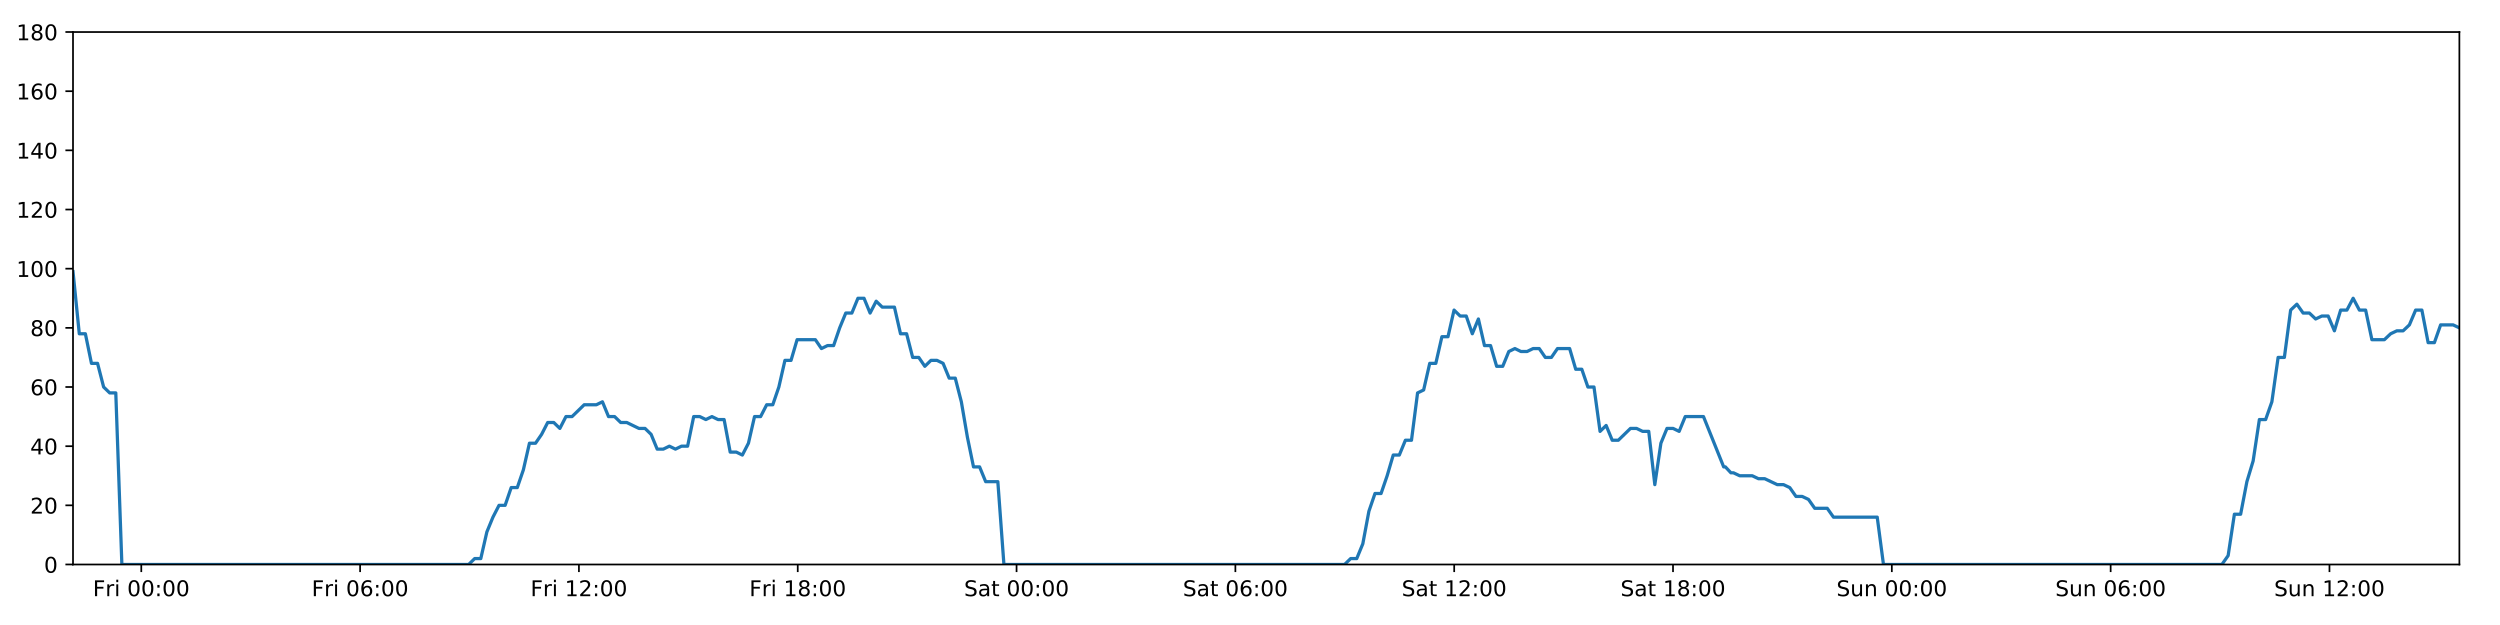
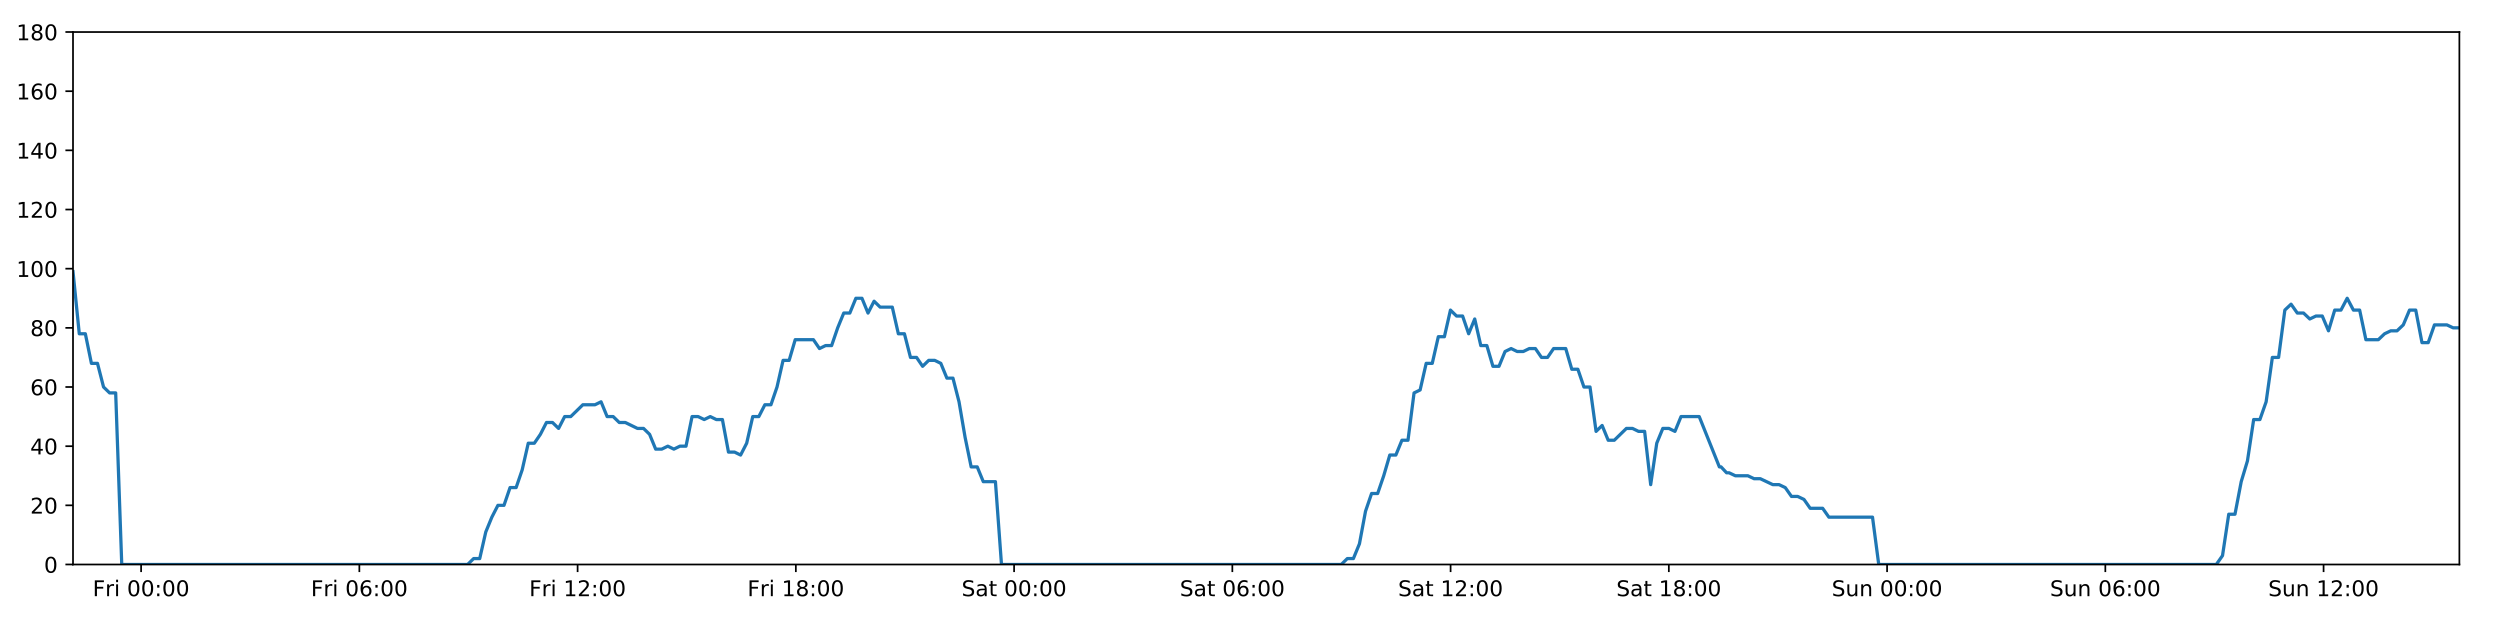
<svg xmlns="http://www.w3.org/2000/svg" xmlns:xlink="http://www.w3.org/1999/xlink" height="288pt" version="1.1" viewBox="0 0 1152 288" width="1152pt">
  <defs>
    <style type="text/css">
*{stroke-linecap:butt;stroke-linejoin:round;}
  </style>
  </defs>
  <g id="figure_1">
    <g id="patch_1">
      <path d="M 0 288  L 1152 288  L 1152 0  L 0 0  z " style="fill:#ffffff;" />
    </g>
    <g id="axes_1">
      <g id="patch_2">
        <path d="M 33.64 260.12  L 1133.28 260.12  L 1133.28 14.76  L 33.64 14.76  z " style="fill:#ffffff;" />
      </g>
      <g id="matplotlib.axis_1">
        <g id="xtick_1">
          <g id="line2d_1">
            <defs>
-               <path d="M 0 0  L 0 3.5  " id="m3d40f88c74" style="stroke:#000000;stroke-width:0.8;" />
-             </defs>
-             <g>
-               <use style="stroke:#000000;stroke-width:0.8;" x="65.104" xlink:href="#m3d40f88c74" y="260.12" />
+               <path d="M 0 0  L 0 3.5  " id="mc494c750de" style="stroke:#000000;stroke-width:0.8;" />
+             </defs>
+             <g>
+               <use style="stroke:#000000;stroke-width:0.8;" x="65.022" xlink:href="#mc494c750de" y="260.12" />
            </g>
          </g>
          <g id="text_1">
            <defs>
              <path d="M 9.812 72.906  L 51.703 72.906  L 51.703 64.594  L 19.672 64.594  L 19.672 43.109  L 48.578 43.109  L 48.578 34.812  L 19.672 34.812  L 19.672 0  L 9.812 0  z " id="DejaVuSans-70" />
              <path d="M 41.109 46.297  Q 39.594 47.172 37.812 47.578  Q 36.031 48 33.891 48  Q 26.266 48 22.188 43.047  Q 18.109 38.094 18.109 28.812  L 18.109 0  L 9.078 0  L 9.078 54.688  L 18.109 54.688  L 18.109 46.188  Q 20.953 51.172 25.484 53.578  Q 30.031 56 36.531 56  Q 37.453 56 38.578 55.875  Q 39.703 55.766 41.062 55.516  z " id="DejaVuSans-114" />
              <path d="M 9.422 54.688  L 18.406 54.688  L 18.406 0  L 9.422 0  z M 9.422 75.984  L 18.406 75.984  L 18.406 64.594  L 9.422 64.594  z " id="DejaVuSans-105" />
              <path id="DejaVuSans-32" />
              <path d="M 31.781 66.406  Q 24.172 66.406 20.328 58.906  Q 16.5 51.422 16.5 36.375  Q 16.5 21.391 20.328 13.891  Q 24.172 6.391 31.781 6.391  Q 39.453 6.391 43.281 13.891  Q 47.125 21.391 47.125 36.375  Q 47.125 51.422 43.281 58.906  Q 39.453 66.406 31.781 66.406  z M 31.781 74.219  Q 44.047 74.219 50.516 64.516  Q 56.984 54.828 56.984 36.375  Q 56.984 17.969 50.516 8.266  Q 44.047 -1.422 31.781 -1.422  Q 19.531 -1.422 13.062 8.266  Q 6.594 17.969 6.594 36.375  Q 6.594 54.828 13.062 64.516  Q 19.531 74.219 31.781 74.219  z " id="DejaVuSans-48" />
              <path d="M 11.719 12.406  L 22.016 12.406  L 22.016 0  L 11.719 0  z M 11.719 51.703  L 22.016 51.703  L 22.016 39.312  L 11.719 39.312  z " id="DejaVuSans-58" />
            </defs>
-             <g transform="translate(42.79092 274.7184)scale(0.1 -0.1)">
+             <g transform="translate(42.70877 274.7184)scale(0.1 -0.1)">
              <use xlink:href="#DejaVuSans-70" />
              <use x="57.41" xlink:href="#DejaVuSans-114" />
              <use x="98.523" xlink:href="#DejaVuSans-105" />
              <use x="126.307" xlink:href="#DejaVuSans-32" />
              <use x="158.094" xlink:href="#DejaVuSans-48" />
              <use x="221.717" xlink:href="#DejaVuSans-48" />
              <use x="285.34" xlink:href="#DejaVuSans-58" />
              <use x="319.031" xlink:href="#DejaVuSans-48" />
              <use x="382.654" xlink:href="#DejaVuSans-48" />
            </g>
          </g>
        </g>
        <g id="xtick_2">
          <g id="line2d_2">
            <g>
-               <use style="stroke:#000000;stroke-width:0.8;" x="165.936" xlink:href="#m3d40f88c74" y="260.12" />
+               <use style="stroke:#000000;stroke-width:0.8;" x="165.59" xlink:href="#mc494c750de" y="260.12" />
            </g>
          </g>
          <g id="text_2">
            <defs>
              <path d="M 33.016 40.375  Q 26.375 40.375 22.484 35.828  Q 18.609 31.297 18.609 23.391  Q 18.609 15.531 22.484 10.953  Q 26.375 6.391 33.016 6.391  Q 39.656 6.391 43.531 10.953  Q 47.406 15.531 47.406 23.391  Q 47.406 31.297 43.531 35.828  Q 39.656 40.375 33.016 40.375  z M 52.594 71.297  L 52.594 62.312  Q 48.875 64.062 45.094 64.984  Q 41.312 65.922 37.594 65.922  Q 27.828 65.922 22.672 59.328  Q 17.531 52.734 16.797 39.406  Q 19.672 43.656 24.016 45.922  Q 28.375 48.188 33.594 48.188  Q 44.578 48.188 50.953 41.516  Q 57.328 34.859 57.328 23.391  Q 57.328 12.156 50.688 5.359  Q 44.047 -1.422 33.016 -1.422  Q 20.359 -1.422 13.672 8.266  Q 6.984 17.969 6.984 36.375  Q 6.984 53.656 15.188 63.938  Q 23.391 74.219 37.203 74.219  Q 40.922 74.219 44.703 73.484  Q 48.484 72.75 52.594 71.297  z " id="DejaVuSans-54" />
            </defs>
-             <g transform="translate(143.6223 274.7184)scale(0.1 -0.1)">
+             <g transform="translate(143.2769 274.7184)scale(0.1 -0.1)">
              <use xlink:href="#DejaVuSans-70" />
              <use x="57.41" xlink:href="#DejaVuSans-114" />
              <use x="98.523" xlink:href="#DejaVuSans-105" />
              <use x="126.307" xlink:href="#DejaVuSans-32" />
              <use x="158.094" xlink:href="#DejaVuSans-48" />
              <use x="221.717" xlink:href="#DejaVuSans-54" />
              <use x="285.34" xlink:href="#DejaVuSans-58" />
              <use x="319.031" xlink:href="#DejaVuSans-48" />
              <use x="382.654" xlink:href="#DejaVuSans-48" />
            </g>
          </g>
        </g>
        <g id="xtick_3">
          <g id="line2d_3">
            <g>
-               <use style="stroke:#000000;stroke-width:0.8;" x="266.767" xlink:href="#m3d40f88c74" y="260.12" />
+               <use style="stroke:#000000;stroke-width:0.8;" x="266.158" xlink:href="#mc494c750de" y="260.12" />
            </g>
          </g>
          <g id="text_3">
            <defs>
              <path d="M 12.406 8.297  L 28.516 8.297  L 28.516 63.922  L 10.984 60.406  L 10.984 69.391  L 28.422 72.906  L 38.281 72.906  L 38.281 8.297  L 54.391 8.297  L 54.391 0  L 12.406 0  z " id="DejaVuSans-49" />
              <path d="M 19.188 8.297  L 53.609 8.297  L 53.609 0  L 7.328 0  L 7.328 8.297  Q 12.938 14.109 22.625 23.891  Q 32.328 33.688 34.812 36.531  Q 39.547 41.844 41.422 45.531  Q 43.312 49.219 43.312 52.781  Q 43.312 58.594 39.234 62.25  Q 35.156 65.922 28.609 65.922  Q 23.969 65.922 18.812 64.312  Q 13.672 62.703 7.812 59.422  L 7.812 69.391  Q 13.766 71.781 18.938 73  Q 24.125 74.219 28.422 74.219  Q 39.75 74.219 46.484 68.547  Q 53.219 62.891 53.219 53.422  Q 53.219 48.922 51.531 44.891  Q 49.859 40.875 45.406 35.406  Q 44.188 33.984 37.641 27.219  Q 31.109 20.453 19.188 8.297  z " id="DejaVuSans-50" />
            </defs>
-             <g transform="translate(244.4537 274.7184)scale(0.1 -0.1)">
+             <g transform="translate(243.845 274.7184)scale(0.1 -0.1)">
              <use xlink:href="#DejaVuSans-70" />
              <use x="57.41" xlink:href="#DejaVuSans-114" />
              <use x="98.523" xlink:href="#DejaVuSans-105" />
              <use x="126.307" xlink:href="#DejaVuSans-32" />
              <use x="158.094" xlink:href="#DejaVuSans-49" />
              <use x="221.717" xlink:href="#DejaVuSans-50" />
              <use x="285.34" xlink:href="#DejaVuSans-58" />
              <use x="319.031" xlink:href="#DejaVuSans-48" />
              <use x="382.654" xlink:href="#DejaVuSans-48" />
            </g>
          </g>
        </g>
        <g id="xtick_4">
          <g id="line2d_4">
            <g>
-               <use style="stroke:#000000;stroke-width:0.8;" x="367.598" xlink:href="#m3d40f88c74" y="260.12" />
+               <use style="stroke:#000000;stroke-width:0.8;" x="366.726" xlink:href="#mc494c750de" y="260.12" />
            </g>
          </g>
          <g id="text_4">
            <defs>
              <path d="M 31.781 34.625  Q 24.75 34.625 20.719 30.859  Q 16.703 27.094 16.703 20.516  Q 16.703 13.922 20.719 10.156  Q 24.75 6.391 31.781 6.391  Q 38.812 6.391 42.859 10.172  Q 46.922 13.969 46.922 20.516  Q 46.922 27.094 42.891 30.859  Q 38.875 34.625 31.781 34.625  z M 21.922 38.812  Q 15.578 40.375 12.031 44.719  Q 8.5 49.078 8.5 55.328  Q 8.5 64.062 14.719 69.141  Q 20.953 74.219 31.781 74.219  Q 42.672 74.219 48.875 69.141  Q 55.078 64.062 55.078 55.328  Q 55.078 49.078 51.531 44.719  Q 48 40.375 41.703 38.812  Q 48.828 37.156 52.797 32.312  Q 56.781 27.484 56.781 20.516  Q 56.781 9.906 50.312 4.234  Q 43.844 -1.422 31.781 -1.422  Q 19.734 -1.422 13.25 4.234  Q 6.781 9.906 6.781 20.516  Q 6.781 27.484 10.781 32.312  Q 14.797 37.156 21.922 38.812  z M 18.312 54.391  Q 18.312 48.734 21.844 45.562  Q 25.391 42.391 31.781 42.391  Q 38.141 42.391 41.719 45.562  Q 45.312 48.734 45.312 54.391  Q 45.312 60.062 41.719 63.234  Q 38.141 66.406 31.781 66.406  Q 25.391 66.406 21.844 63.234  Q 18.312 60.062 18.312 54.391  z " id="DejaVuSans-56" />
            </defs>
-             <g transform="translate(345.2851 274.7184)scale(0.1 -0.1)">
+             <g transform="translate(344.4131 274.7184)scale(0.1 -0.1)">
              <use xlink:href="#DejaVuSans-70" />
              <use x="57.41" xlink:href="#DejaVuSans-114" />
              <use x="98.523" xlink:href="#DejaVuSans-105" />
              <use x="126.307" xlink:href="#DejaVuSans-32" />
              <use x="158.094" xlink:href="#DejaVuSans-49" />
              <use x="221.717" xlink:href="#DejaVuSans-56" />
              <use x="285.34" xlink:href="#DejaVuSans-58" />
              <use x="319.031" xlink:href="#DejaVuSans-48" />
              <use x="382.654" xlink:href="#DejaVuSans-48" />
            </g>
          </g>
        </g>
        <g id="xtick_5">
          <g id="line2d_5">
            <g>
-               <use style="stroke:#000000;stroke-width:0.8;" x="468.43" xlink:href="#m3d40f88c74" y="260.12" />
+               <use style="stroke:#000000;stroke-width:0.8;" x="467.295" xlink:href="#mc494c750de" y="260.12" />
            </g>
          </g>
          <g id="text_5">
            <defs>
              <path d="M 53.516 70.516  L 53.516 60.891  Q 47.906 63.578 42.922 64.891  Q 37.938 66.219 33.297 66.219  Q 25.25 66.219 20.875 63.094  Q 16.5 59.969 16.5 54.203  Q 16.5 49.359 19.406 46.891  Q 22.312 44.438 30.422 42.922  L 36.375 41.703  Q 47.406 39.594 52.656 34.297  Q 57.906 29 57.906 20.125  Q 57.906 9.516 50.797 4.047  Q 43.703 -1.422 29.984 -1.422  Q 24.812 -1.422 18.969 -0.25  Q 13.141 0.922 6.891 3.219  L 6.891 13.375  Q 12.891 10.016 18.656 8.297  Q 24.422 6.594 29.984 6.594  Q 38.422 6.594 43.016 9.906  Q 47.609 13.234 47.609 19.391  Q 47.609 24.75 44.312 27.781  Q 41.016 30.812 33.5 32.328  L 27.484 33.5  Q 16.453 35.688 11.516 40.375  Q 6.594 45.062 6.594 53.422  Q 6.594 63.094 13.406 68.656  Q 20.219 74.219 32.172 74.219  Q 37.312 74.219 42.625 73.281  Q 47.953 72.359 53.516 70.516  z " id="DejaVuSans-83" />
              <path d="M 34.281 27.484  Q 23.391 27.484 19.188 25  Q 14.984 22.516 14.984 16.5  Q 14.984 11.719 18.141 8.906  Q 21.297 6.109 26.703 6.109  Q 34.188 6.109 38.703 11.406  Q 43.219 16.703 43.219 25.484  L 43.219 27.484  z M 52.203 31.203  L 52.203 0  L 43.219 0  L 43.219 8.297  Q 40.141 3.328 35.547 0.953  Q 30.953 -1.422 24.312 -1.422  Q 15.922 -1.422 10.953 3.297  Q 6 8.016 6 15.922  Q 6 25.141 12.172 29.828  Q 18.359 34.516 30.609 34.516  L 43.219 34.516  L 43.219 35.406  Q 43.219 41.609 39.141 45  Q 35.062 48.391 27.688 48.391  Q 23 48.391 18.547 47.266  Q 14.109 46.141 10.016 43.891  L 10.016 52.203  Q 14.938 54.109 19.578 55.047  Q 24.219 56 28.609 56  Q 40.484 56 46.344 49.844  Q 52.203 43.703 52.203 31.203  z " id="DejaVuSans-97" />
              <path d="M 18.312 70.219  L 18.312 54.688  L 36.812 54.688  L 36.812 47.703  L 18.312 47.703  L 18.312 18.016  Q 18.312 11.328 20.141 9.422  Q 21.969 7.516 27.594 7.516  L 36.812 7.516  L 36.812 0  L 27.594 0  Q 17.188 0 13.234 3.875  Q 9.281 7.766 9.281 18.016  L 9.281 47.703  L 2.688 47.703  L 2.688 54.688  L 9.281 54.688  L 9.281 70.219  z " id="DejaVuSans-116" />
            </defs>
-             <g transform="translate(444.2329 274.7184)scale(0.1 -0.1)">
+             <g transform="translate(443.0977 274.7184)scale(0.1 -0.1)">
              <use xlink:href="#DejaVuSans-83" />
              <use x="63.477" xlink:href="#DejaVuSans-97" />
              <use x="124.756" xlink:href="#DejaVuSans-116" />
              <use x="163.965" xlink:href="#DejaVuSans-32" />
              <use x="195.752" xlink:href="#DejaVuSans-48" />
              <use x="259.375" xlink:href="#DejaVuSans-48" />
              <use x="322.998" xlink:href="#DejaVuSans-58" />
              <use x="356.689" xlink:href="#DejaVuSans-48" />
              <use x="420.312" xlink:href="#DejaVuSans-48" />
            </g>
          </g>
        </g>
        <g id="xtick_6">
          <g id="line2d_6">
            <g>
-               <use style="stroke:#000000;stroke-width:0.8;" x="569.261" xlink:href="#m3d40f88c74" y="260.12" />
+               <use style="stroke:#000000;stroke-width:0.8;" x="567.863" xlink:href="#mc494c750de" y="260.12" />
            </g>
          </g>
          <g id="text_6">
-             <g transform="translate(545.0643 274.7184)scale(0.1 -0.1)">
+             <g transform="translate(543.6658 274.7184)scale(0.1 -0.1)">
              <use xlink:href="#DejaVuSans-83" />
              <use x="63.477" xlink:href="#DejaVuSans-97" />
              <use x="124.756" xlink:href="#DejaVuSans-116" />
              <use x="163.965" xlink:href="#DejaVuSans-32" />
              <use x="195.752" xlink:href="#DejaVuSans-48" />
              <use x="259.375" xlink:href="#DejaVuSans-54" />
              <use x="322.998" xlink:href="#DejaVuSans-58" />
              <use x="356.689" xlink:href="#DejaVuSans-48" />
              <use x="420.312" xlink:href="#DejaVuSans-48" />
            </g>
          </g>
        </g>
        <g id="xtick_7">
          <g id="line2d_7">
            <g>
-               <use style="stroke:#000000;stroke-width:0.8;" x="670.093" xlink:href="#m3d40f88c74" y="260.12" />
+               <use style="stroke:#000000;stroke-width:0.8;" x="668.431" xlink:href="#mc494c750de" y="260.12" />
            </g>
          </g>
          <g id="text_7">
-             <g transform="translate(645.8957 274.7184)scale(0.1 -0.1)">
+             <g transform="translate(644.2339 274.7184)scale(0.1 -0.1)">
              <use xlink:href="#DejaVuSans-83" />
              <use x="63.477" xlink:href="#DejaVuSans-97" />
              <use x="124.756" xlink:href="#DejaVuSans-116" />
              <use x="163.965" xlink:href="#DejaVuSans-32" />
              <use x="195.752" xlink:href="#DejaVuSans-49" />
              <use x="259.375" xlink:href="#DejaVuSans-50" />
              <use x="322.998" xlink:href="#DejaVuSans-58" />
              <use x="356.689" xlink:href="#DejaVuSans-48" />
              <use x="420.312" xlink:href="#DejaVuSans-48" />
            </g>
          </g>
        </g>
        <g id="xtick_8">
          <g id="line2d_8">
            <g>
-               <use style="stroke:#000000;stroke-width:0.8;" x="770.924" xlink:href="#m3d40f88c74" y="260.12" />
+               <use style="stroke:#000000;stroke-width:0.8;" x="768.999" xlink:href="#mc494c750de" y="260.12" />
            </g>
          </g>
          <g id="text_8">
-             <g transform="translate(746.727 274.7184)scale(0.1 -0.1)">
+             <g transform="translate(744.8021 274.7184)scale(0.1 -0.1)">
              <use xlink:href="#DejaVuSans-83" />
              <use x="63.477" xlink:href="#DejaVuSans-97" />
              <use x="124.756" xlink:href="#DejaVuSans-116" />
              <use x="163.965" xlink:href="#DejaVuSans-32" />
              <use x="195.752" xlink:href="#DejaVuSans-49" />
              <use x="259.375" xlink:href="#DejaVuSans-56" />
              <use x="322.998" xlink:href="#DejaVuSans-58" />
              <use x="356.689" xlink:href="#DejaVuSans-48" />
              <use x="420.312" xlink:href="#DejaVuSans-48" />
            </g>
          </g>
        </g>
        <g id="xtick_9">
          <g id="line2d_9">
            <g>
-               <use style="stroke:#000000;stroke-width:0.8;" x="871.755" xlink:href="#m3d40f88c74" y="260.12" />
+               <use style="stroke:#000000;stroke-width:0.8;" x="869.567" xlink:href="#mc494c750de" y="260.12" />
            </g>
          </g>
          <g id="text_9">
            <defs>
              <path d="M 8.5 21.578  L 8.5 54.688  L 17.484 54.688  L 17.484 21.922  Q 17.484 14.156 20.5 10.266  Q 23.531 6.391 29.594 6.391  Q 36.859 6.391 41.078 11.031  Q 45.312 15.672 45.312 23.688  L 45.312 54.688  L 54.297 54.688  L 54.297 0  L 45.312 0  L 45.312 8.406  Q 42.047 3.422 37.719 1  Q 33.406 -1.422 27.688 -1.422  Q 18.266 -1.422 13.375 4.438  Q 8.5 10.297 8.5 21.578  z M 31.109 56  z " id="DejaVuSans-117" />
              <path d="M 54.891 33.016  L 54.891 0  L 45.906 0  L 45.906 32.719  Q 45.906 40.484 42.875 44.328  Q 39.844 48.188 33.797 48.188  Q 26.516 48.188 22.312 43.547  Q 18.109 38.922 18.109 30.906  L 18.109 0  L 9.078 0  L 9.078 54.688  L 18.109 54.688  L 18.109 46.188  Q 21.344 51.125 25.703 53.562  Q 30.078 56 35.797 56  Q 45.219 56 50.047 50.172  Q 54.891 44.344 54.891 33.016  z " id="DejaVuSans-110" />
            </defs>
-             <g transform="translate(846.2452 274.7184)scale(0.1 -0.1)">
+             <g transform="translate(844.0569 274.7184)scale(0.1 -0.1)">
              <use xlink:href="#DejaVuSans-83" />
              <use x="63.477" xlink:href="#DejaVuSans-117" />
              <use x="126.855" xlink:href="#DejaVuSans-110" />
              <use x="190.234" xlink:href="#DejaVuSans-32" />
              <use x="222.021" xlink:href="#DejaVuSans-48" />
              <use x="285.645" xlink:href="#DejaVuSans-48" />
              <use x="349.268" xlink:href="#DejaVuSans-58" />
              <use x="382.959" xlink:href="#DejaVuSans-48" />
              <use x="446.582" xlink:href="#DejaVuSans-48" />
            </g>
          </g>
        </g>
        <g id="xtick_10">
          <g id="line2d_10">
            <g>
-               <use style="stroke:#000000;stroke-width:0.8;" x="972.587" xlink:href="#m3d40f88c74" y="260.12" />
+               <use style="stroke:#000000;stroke-width:0.8;" x="970.135" xlink:href="#mc494c750de" y="260.12" />
            </g>
          </g>
          <g id="text_10">
-             <g transform="translate(947.0765 274.7184)scale(0.1 -0.1)">
+             <g transform="translate(944.625 274.7184)scale(0.1 -0.1)">
              <use xlink:href="#DejaVuSans-83" />
              <use x="63.477" xlink:href="#DejaVuSans-117" />
              <use x="126.855" xlink:href="#DejaVuSans-110" />
              <use x="190.234" xlink:href="#DejaVuSans-32" />
              <use x="222.021" xlink:href="#DejaVuSans-48" />
              <use x="285.645" xlink:href="#DejaVuSans-54" />
              <use x="349.268" xlink:href="#DejaVuSans-58" />
              <use x="382.959" xlink:href="#DejaVuSans-48" />
              <use x="446.582" xlink:href="#DejaVuSans-48" />
            </g>
          </g>
        </g>
        <g id="xtick_11">
          <g id="line2d_11">
            <g>
-               <use style="stroke:#000000;stroke-width:0.8;" x="1073.418" xlink:href="#m3d40f88c74" y="260.12" />
+               <use style="stroke:#000000;stroke-width:0.8;" x="1070.703" xlink:href="#mc494c750de" y="260.12" />
            </g>
          </g>
          <g id="text_11">
-             <g transform="translate(1047.908 274.7184)scale(0.1 -0.1)">
+             <g transform="translate(1045.193 274.7184)scale(0.1 -0.1)">
              <use xlink:href="#DejaVuSans-83" />
              <use x="63.477" xlink:href="#DejaVuSans-117" />
              <use x="126.855" xlink:href="#DejaVuSans-110" />
              <use x="190.234" xlink:href="#DejaVuSans-32" />
              <use x="222.021" xlink:href="#DejaVuSans-49" />
              <use x="285.645" xlink:href="#DejaVuSans-50" />
              <use x="349.268" xlink:href="#DejaVuSans-58" />
              <use x="382.959" xlink:href="#DejaVuSans-48" />
              <use x="446.582" xlink:href="#DejaVuSans-48" />
            </g>
          </g>
        </g>
      </g>
      <g id="matplotlib.axis_2">
        <g id="ytick_1">
          <g id="line2d_12">
            <defs>
-               <path d="M 0 0  L -3.5 0  " id="mb40f854d8e" style="stroke:#000000;stroke-width:0.8;" />
-             </defs>
-             <g>
-               <use style="stroke:#000000;stroke-width:0.8;" x="33.64" xlink:href="#mb40f854d8e" y="260.12" />
+               <path d="M 0 0  L -3.5 0  " id="m27e0007729" style="stroke:#000000;stroke-width:0.8;" />
+             </defs>
+             <g>
+               <use style="stroke:#000000;stroke-width:0.8;" x="33.64" xlink:href="#m27e0007729" y="260.12" />
            </g>
          </g>
          <g id="text_12">
            <g transform="translate(20.2775 263.9192)scale(0.1 -0.1)">
              <use xlink:href="#DejaVuSans-48" />
            </g>
          </g>
        </g>
        <g id="ytick_2">
          <g id="line2d_13">
            <g>
-               <use style="stroke:#000000;stroke-width:0.8;" x="33.64" xlink:href="#mb40f854d8e" y="232.858" />
+               <use style="stroke:#000000;stroke-width:0.8;" x="33.64" xlink:href="#m27e0007729" y="232.858" />
            </g>
          </g>
          <g id="text_13">
            <g transform="translate(13.915 236.657)scale(0.1 -0.1)">
              <use xlink:href="#DejaVuSans-50" />
              <use x="63.623" xlink:href="#DejaVuSans-48" />
            </g>
          </g>
        </g>
        <g id="ytick_3">
          <g id="line2d_14">
            <g>
-               <use style="stroke:#000000;stroke-width:0.8;" x="33.64" xlink:href="#mb40f854d8e" y="205.596" />
+               <use style="stroke:#000000;stroke-width:0.8;" x="33.64" xlink:href="#m27e0007729" y="205.596" />
            </g>
          </g>
          <g id="text_14">
            <defs>
              <path d="M 37.797 64.312  L 12.891 25.391  L 37.797 25.391  z M 35.203 72.906  L 47.609 72.906  L 47.609 25.391  L 58.016 25.391  L 58.016 17.188  L 47.609 17.188  L 47.609 0  L 37.797 0  L 37.797 17.188  L 4.891 17.188  L 4.891 26.703  z " id="DejaVuSans-52" />
            </defs>
            <g transform="translate(13.915 209.3948)scale(0.1 -0.1)">
              <use xlink:href="#DejaVuSans-52" />
              <use x="63.623" xlink:href="#DejaVuSans-48" />
            </g>
          </g>
        </g>
        <g id="ytick_4">
          <g id="line2d_15">
            <g>
-               <use style="stroke:#000000;stroke-width:0.8;" x="33.64" xlink:href="#mb40f854d8e" y="178.333" />
+               <use style="stroke:#000000;stroke-width:0.8;" x="33.64" xlink:href="#m27e0007729" y="178.333" />
            </g>
          </g>
          <g id="text_15">
            <g transform="translate(13.915 182.1326)scale(0.1 -0.1)">
              <use xlink:href="#DejaVuSans-54" />
              <use x="63.623" xlink:href="#DejaVuSans-48" />
            </g>
          </g>
        </g>
        <g id="ytick_5">
          <g id="line2d_16">
            <g>
-               <use style="stroke:#000000;stroke-width:0.8;" x="33.64" xlink:href="#mb40f854d8e" y="151.071" />
+               <use style="stroke:#000000;stroke-width:0.8;" x="33.64" xlink:href="#m27e0007729" y="151.071" />
            </g>
          </g>
          <g id="text_16">
            <g transform="translate(13.915 154.8703)scale(0.1 -0.1)">
              <use xlink:href="#DejaVuSans-56" />
              <use x="63.623" xlink:href="#DejaVuSans-48" />
            </g>
          </g>
        </g>
        <g id="ytick_6">
          <g id="line2d_17">
            <g>
-               <use style="stroke:#000000;stroke-width:0.8;" x="33.64" xlink:href="#mb40f854d8e" y="123.809" />
+               <use style="stroke:#000000;stroke-width:0.8;" x="33.64" xlink:href="#m27e0007729" y="123.809" />
            </g>
          </g>
          <g id="text_17">
            <g transform="translate(7.5525 127.6081)scale(0.1 -0.1)">
              <use xlink:href="#DejaVuSans-49" />
              <use x="63.623" xlink:href="#DejaVuSans-48" />
              <use x="127.246" xlink:href="#DejaVuSans-48" />
            </g>
          </g>
        </g>
        <g id="ytick_7">
          <g id="line2d_18">
            <g>
-               <use style="stroke:#000000;stroke-width:0.8;" x="33.64" xlink:href="#mb40f854d8e" y="96.547" />
+               <use style="stroke:#000000;stroke-width:0.8;" x="33.64" xlink:href="#m27e0007729" y="96.547" />
            </g>
          </g>
          <g id="text_18">
            <g transform="translate(7.5525 100.3459)scale(0.1 -0.1)">
              <use xlink:href="#DejaVuSans-49" />
              <use x="63.623" xlink:href="#DejaVuSans-50" />
              <use x="127.246" xlink:href="#DejaVuSans-48" />
            </g>
          </g>
        </g>
        <g id="ytick_8">
          <g id="line2d_19">
            <g>
-               <use style="stroke:#000000;stroke-width:0.8;" x="33.64" xlink:href="#mb40f854d8e" y="69.284" />
+               <use style="stroke:#000000;stroke-width:0.8;" x="33.64" xlink:href="#m27e0007729" y="69.284" />
            </g>
          </g>
          <g id="text_19">
            <g transform="translate(7.5525 73.08366)scale(0.1 -0.1)">
              <use xlink:href="#DejaVuSans-49" />
              <use x="63.623" xlink:href="#DejaVuSans-52" />
              <use x="127.246" xlink:href="#DejaVuSans-48" />
            </g>
          </g>
        </g>
        <g id="ytick_9">
          <g id="line2d_20">
            <g>
-               <use style="stroke:#000000;stroke-width:0.8;" x="33.64" xlink:href="#mb40f854d8e" y="42.022" />
+               <use style="stroke:#000000;stroke-width:0.8;" x="33.64" xlink:href="#m27e0007729" y="42.022" />
            </g>
          </g>
          <g id="text_20">
            <g transform="translate(7.5525 45.82144)scale(0.1 -0.1)">
              <use xlink:href="#DejaVuSans-49" />
              <use x="63.623" xlink:href="#DejaVuSans-54" />
              <use x="127.246" xlink:href="#DejaVuSans-48" />
            </g>
          </g>
        </g>
        <g id="ytick_10">
          <g id="line2d_21">
            <g>
-               <use style="stroke:#000000;stroke-width:0.8;" x="33.64" xlink:href="#mb40f854d8e" y="14.76" />
+               <use style="stroke:#000000;stroke-width:0.8;" x="33.64" xlink:href="#m27e0007729" y="14.76" />
            </g>
          </g>
          <g id="text_21">
            <g transform="translate(7.5525 18.55922)scale(0.1 -0.1)">
              <use xlink:href="#DejaVuSans-49" />
              <use x="63.623" xlink:href="#DejaVuSans-56" />
              <use x="127.246" xlink:href="#DejaVuSans-48" />
            </g>
          </g>
        </g>
      </g>
      <g id="line2d_22">
-         <path clip-path="url(#p520a2e66c4)" d="M 33.64 125.172  L 36.537 153.797  L 39.341 153.797  L 42.143 167.428  L 44.947 167.428  L 47.75 178.333  L 50.553 181.06  L 53.356 181.06  L 56.159 260.12  L 215.938 260.12  L 218.741 257.394  L 221.544 257.394  L 224.346 245.126  L 227.15 238.31  L 229.953 232.858  L 232.756 232.858  L 235.559 224.679  L 238.362 224.679  L 241.166 216.5  L 243.969 204.232  L 246.772 204.232  L 249.575 200.143  L 252.378 194.691  L 255.181 194.691  L 257.984 197.417  L 260.787 191.964  L 263.59 191.964  L 269.197 186.512  L 274.803 186.512  L 277.607 185.149  L 280.409 191.964  L 283.212 191.964  L 286.015 194.691  L 288.817 194.691  L 294.423 197.417  L 297.226 197.417  L 300.03 200.143  L 302.832 206.959  L 305.636 206.959  L 308.439 205.596  L 311.242 206.959  L 314.046 205.596  L 316.849 205.596  L 319.652 191.964  L 322.454 191.964  L 325.257 193.328  L 328.061 191.964  L 330.864 193.328  L 333.667 193.328  L 336.47 208.322  L 339.274 208.322  L 342.077 209.685  L 344.88 204.232  L 347.684 191.964  L 350.487 191.964  L 353.29 186.512  L 356.093 186.512  L 358.896 178.333  L 361.699 166.065  L 364.501 166.065  L 367.304 156.524  L 375.713 156.524  L 378.517 160.613  L 381.32 159.25  L 384.123 159.25  L 386.927 151.071  L 389.73 144.256  L 392.533 144.256  L 395.335 137.44  L 398.139 137.44  L 400.942 144.256  L 403.744 138.803  L 406.547 141.529  L 412.153 141.529  L 414.956 153.797  L 417.759 153.797  L 420.562 164.702  L 423.364 164.702  L 426.167 168.792  L 428.97 166.065  L 431.773 166.065  L 434.576 167.428  L 437.379 174.244  L 440.181 174.244  L 442.985 185.149  L 445.788 201.506  L 448.591 215.137  L 451.394 215.137  L 454.197 221.953  L 459.803 221.953  L 462.606 260.12  L 619.575 260.12  L 622.378 257.394  L 625.182 257.394  L 627.985 250.578  L 630.788 235.584  L 633.591 227.405  L 636.395 227.405  L 639.198 219.227  L 642 209.685  L 644.803 209.685  L 647.607 202.869  L 650.41 202.869  L 653.213 181.06  L 656.016 179.696  L 658.819 167.428  L 661.622 167.428  L 664.425 155.16  L 667.228 155.16  L 670.031 142.892  L 672.833 145.619  L 675.637 145.619  L 678.44 153.797  L 681.244 146.982  L 684.047 159.25  L 686.85 159.25  L 689.653 168.792  L 692.456 168.792  L 695.259 161.976  L 698.062 160.613  L 700.865 161.976  L 703.669 161.976  L 706.472 160.613  L 709.275 160.613  L 712.078 164.702  L 714.881 164.702  L 717.684 160.613  L 723.29 160.613  L 726.093 170.155  L 728.896 170.155  L 731.699 178.333  L 734.502 178.333  L 737.305 198.78  L 740.109 196.054  L 742.912 202.869  L 745.715 202.869  L 751.321 197.417  L 754.124 197.417  L 756.928 198.78  L 759.735 198.78  L 762.539 223.316  L 765.342 204.232  L 768.145 197.417  L 770.949 197.417  L 773.751 198.78  L 776.554 191.964  L 784.963 191.964  L 794.268 215.137  L 795.052 215.137  L 797.599 217.864  L 798.768 217.864  L 801.653 219.227  L 807.426 219.227  L 810.305 220.59  L 813.19 220.59  L 818.954 223.316  L 821.833 223.316  L 824.714 224.679  L 827.591 228.768  L 830.47 228.768  L 833.349 230.132  L 836.228 234.221  L 841.988 234.221  L 844.868 238.31  L 865.022 238.31  L 867.901 260.12  L 1023.844 260.12  L 1026.726 256.031  L 1029.607 236.947  L 1032.486 236.947  L 1035.365 221.953  L 1038.243 212.411  L 1041.121 193.328  L 1044 193.328  L 1046.878 185.149  L 1049.757 164.702  L 1052.639 164.702  L 1055.521 142.892  L 1058.4 140.166  L 1061.285 144.256  L 1064.164 144.256  L 1067.043 146.982  L 1069.92 145.619  L 1072.809 145.619  L 1075.692 152.434  L 1078.571 142.892  L 1081.449 142.892  L 1084.327 137.44  L 1087.206 142.892  L 1090.084 142.892  L 1092.969 156.524  L 1098.728 156.524  L 1101.607 153.797  L 1104.485 152.434  L 1107.364 152.434  L 1110.243 149.708  L 1113.122 142.892  L 1116.001 142.892  L 1118.883 157.887  L 1121.762 157.887  L 1124.639 149.708  L 1130.397 149.708  L 1133.28 151.071  L 1133.28 151.071  " style="fill:none;stroke:#1f77b4;stroke-linecap:square;stroke-width:1.5;" />
+         <path clip-path="url(#pf76d668175)" d="M 33.64 125.172  L 36.53 153.797  L 39.326 153.797  L 42.121 167.428  L 44.917 167.428  L 47.713 178.333  L 50.509 181.06  L 53.305 181.06  L 56.101 260.12  L 215.462 260.12  L 218.258 257.394  L 221.053 257.394  L 223.848 245.126  L 226.644 238.31  L 229.44 232.858  L 232.236 232.858  L 235.032 224.679  L 237.828 224.679  L 240.624 216.5  L 243.42 204.232  L 246.215 204.232  L 249.011 200.143  L 251.806 194.691  L 254.602 194.691  L 257.398 197.417  L 260.194 191.964  L 262.99 191.964  L 268.582 186.512  L 274.174 186.512  L 276.97 185.149  L 279.765 191.964  L 282.561 191.964  L 285.356 194.691  L 288.151 194.691  L 293.742 197.417  L 296.538 197.417  L 299.334 200.143  L 302.13 206.959  L 304.926 206.959  L 307.722 205.596  L 310.518 206.959  L 313.314 205.596  L 316.109 205.596  L 318.905 191.964  L 321.7 191.964  L 324.496 193.328  L 327.292 191.964  L 330.088 193.328  L 332.884 193.328  L 335.68 208.322  L 338.476 208.322  L 341.271 209.685  L 344.068 204.232  L 346.864 191.964  L 349.66 191.964  L 352.455 186.512  L 355.251 186.512  L 358.047 178.333  L 360.843 166.065  L 363.638 166.065  L 366.433 156.524  L 374.82 156.524  L 377.616 160.613  L 380.413 159.25  L 383.208 159.25  L 386.004 151.071  L 388.8 144.256  L 391.596 144.256  L 394.391 137.44  L 397.187 137.44  L 399.983 144.256  L 402.778 138.803  L 405.573 141.529  L 411.164 141.529  L 413.96 153.797  L 416.756 153.797  L 419.551 164.702  L 422.347 164.702  L 425.142 168.792  L 427.938 166.065  L 430.733 166.065  L 433.529 167.428  L 436.325 174.244  L 439.12 174.244  L 441.916 185.149  L 444.712 201.506  L 447.508 215.137  L 450.303 215.137  L 453.099 221.953  L 458.69 221.953  L 461.486 260.12  L 618.045 260.12  L 620.841 257.394  L 623.637 257.394  L 626.433 250.578  L 629.229 235.584  L 632.025 227.405  L 634.821 227.405  L 637.616 219.227  L 640.412 209.685  L 643.207 209.685  L 646.004 202.869  L 648.8 202.869  L 651.596 181.06  L 654.391 179.696  L 657.187 167.428  L 659.983 167.428  L 662.778 155.16  L 665.573 155.16  L 668.369 142.892  L 671.165 145.619  L 673.961 145.619  L 676.757 153.797  L 679.553 146.982  L 682.349 159.25  L 685.145 159.25  L 687.94 168.792  L 690.736 168.792  L 693.532 161.976  L 696.327 160.613  L 699.123 161.976  L 701.919 161.976  L 704.715 160.613  L 707.511 160.613  L 710.307 164.702  L 713.102 164.702  L 715.898 160.613  L 721.489 160.613  L 724.285 170.155  L 727.081 170.155  L 729.876 178.333  L 732.672 178.333  L 735.468 198.78  L 738.264 196.054  L 741.06 202.869  L 743.856 202.869  L 749.448 197.417  L 752.243 197.417  L 755.039 198.78  L 757.839 198.78  L 760.635 223.316  L 763.432 204.232  L 766.227 197.417  L 769.023 197.417  L 771.819 198.78  L 774.615 191.964  L 783.001 191.964  L 792.282 215.137  L 793.064 215.137  L 795.605 217.864  L 796.77 217.864  L 799.647 219.227  L 805.406 219.227  L 808.277 220.59  L 811.154 220.59  L 816.903 223.316  L 819.775 223.316  L 822.648 224.679  L 825.519 228.768  L 828.39 228.768  L 831.261 230.132  L 834.133 234.221  L 839.877 234.221  L 842.75 238.31  L 862.852 238.31  L 865.722 260.12  L 1021.259 260.12  L 1024.133 256.031  L 1027.006 236.947  L 1029.878 236.947  L 1032.75 221.953  L 1035.62 212.411  L 1038.491 193.328  L 1041.362 193.328  L 1044.232 185.149  L 1047.104 164.702  L 1049.978 164.702  L 1052.853 142.892  L 1055.724 140.166  L 1058.602 144.256  L 1061.473 144.256  L 1064.345 146.982  L 1067.215 145.619  L 1070.096 145.619  L 1072.971 152.434  L 1075.842 142.892  L 1078.713 142.892  L 1081.584 137.44  L 1084.455 142.892  L 1087.326 142.892  L 1090.203 156.524  L 1095.947 156.524  L 1098.819 153.797  L 1101.69 152.434  L 1104.561 152.434  L 1107.432 149.708  L 1110.303 142.892  L 1113.175 142.892  L 1116.049 157.887  L 1118.921 157.887  L 1121.791 149.708  L 1127.534 149.708  L 1130.409 151.071  L 1133.28 151.071  L 1133.28 151.071  " style="fill:none;stroke:#1f77b4;stroke-linecap:square;stroke-width:1.5;" />
      </g>
      <g id="patch_3">
        <path d="M 33.64 260.12  L 33.64 14.76  " style="fill:none;stroke:#000000;stroke-linecap:square;stroke-linejoin:miter;stroke-width:0.8;" />
      </g>
      <g id="patch_4">
        <path d="M 1133.28 260.12  L 1133.28 14.76  " style="fill:none;stroke:#000000;stroke-linecap:square;stroke-linejoin:miter;stroke-width:0.8;" />
      </g>
      <g id="patch_5">
        <path d="M 33.64 260.12  L 1133.28 260.12  " style="fill:none;stroke:#000000;stroke-linecap:square;stroke-linejoin:miter;stroke-width:0.8;" />
      </g>
      <g id="patch_6">
        <path d="M 33.64 14.76  L 1133.28 14.76  " style="fill:none;stroke:#000000;stroke-linecap:square;stroke-linejoin:miter;stroke-width:0.8;" />
      </g>
    </g>
  </g>
  <defs>
-     <clipPath id="p520a2e66c4">
+     <clipPath id="pf76d668175">
      <rect height="245.36" width="1099.64" x="33.64" y="14.76" />
    </clipPath>
  </defs>
</svg>
